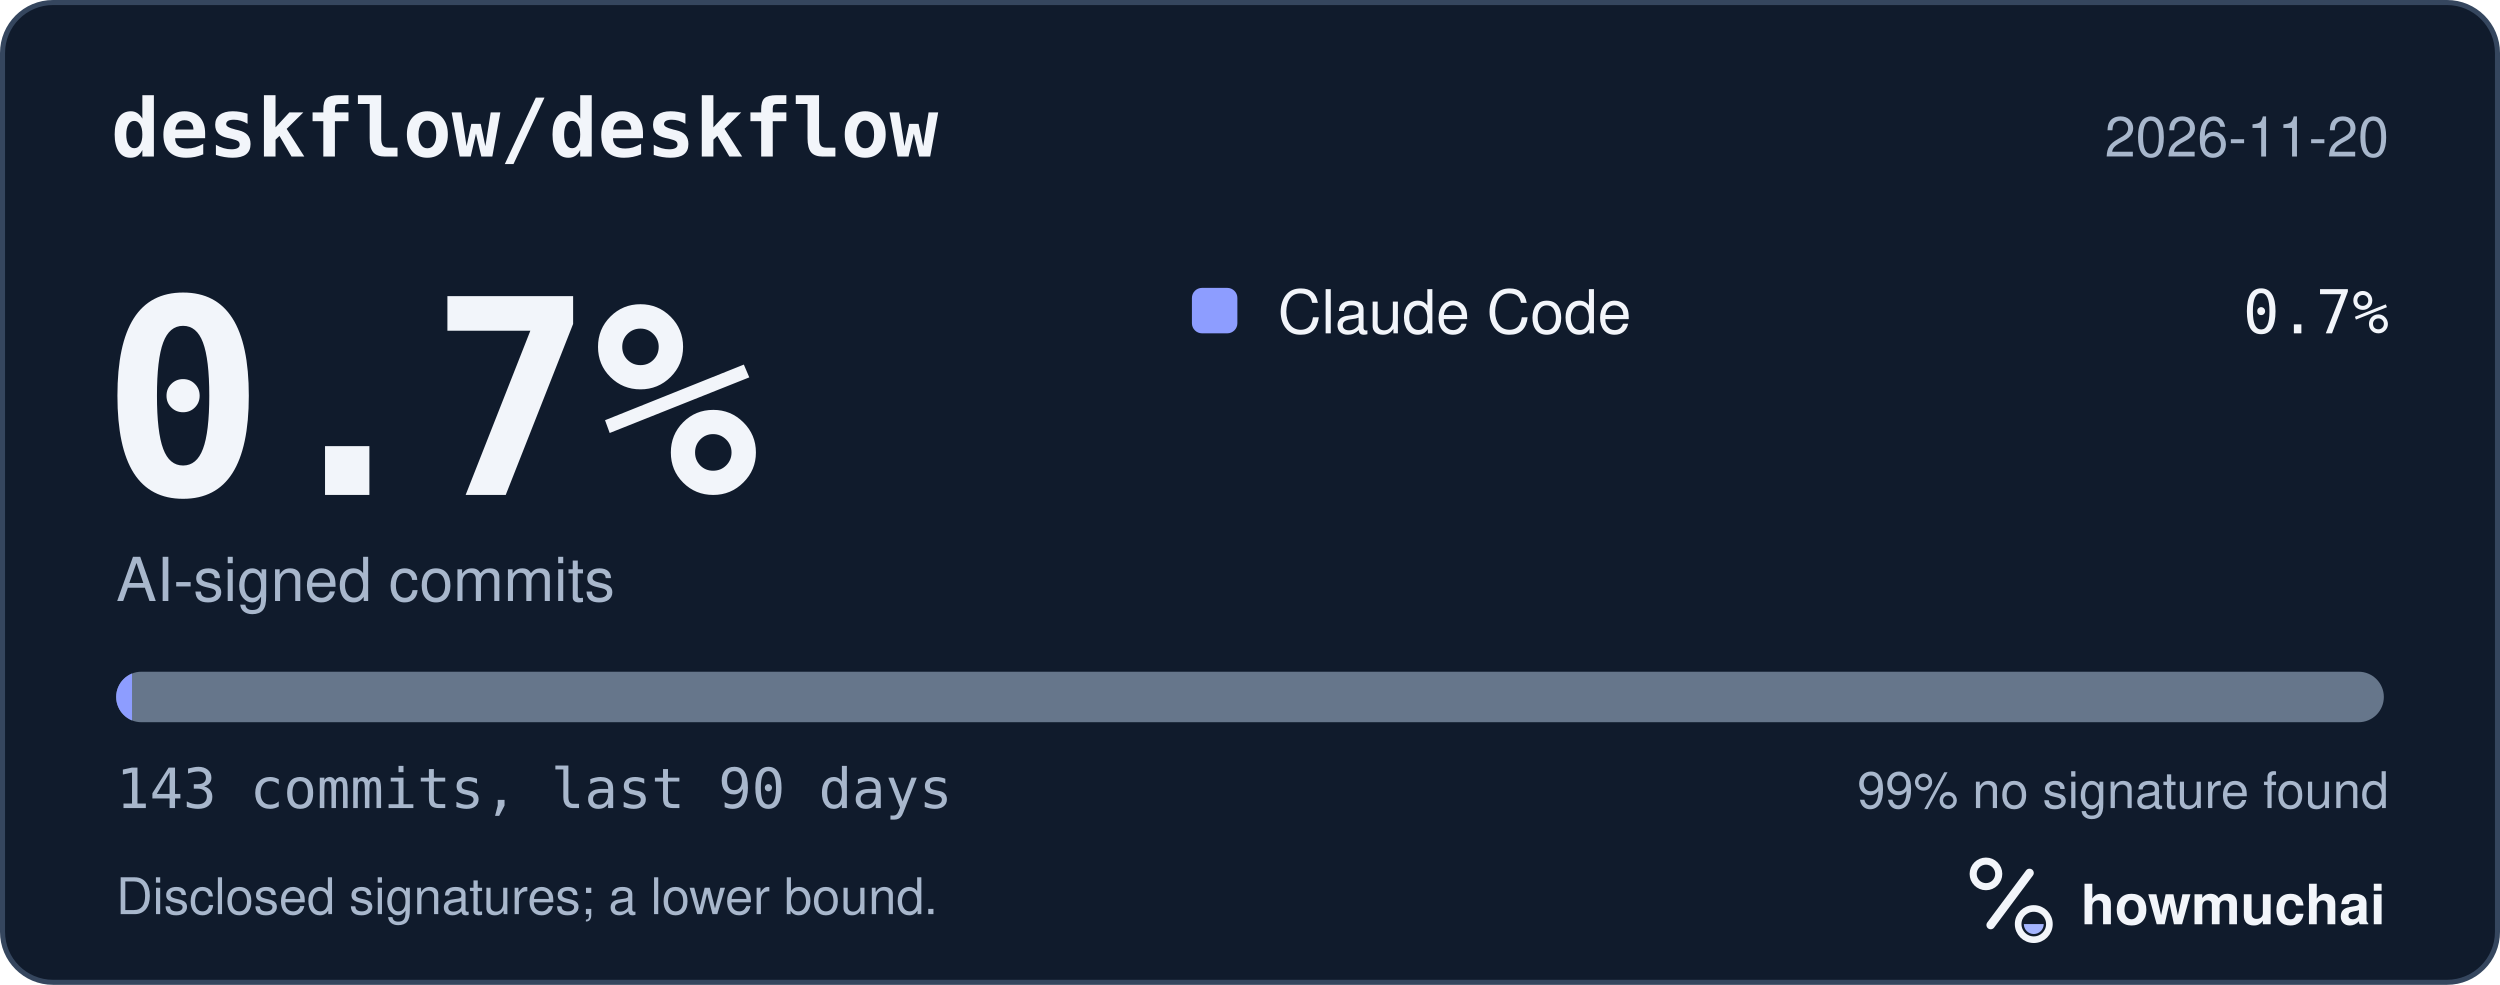
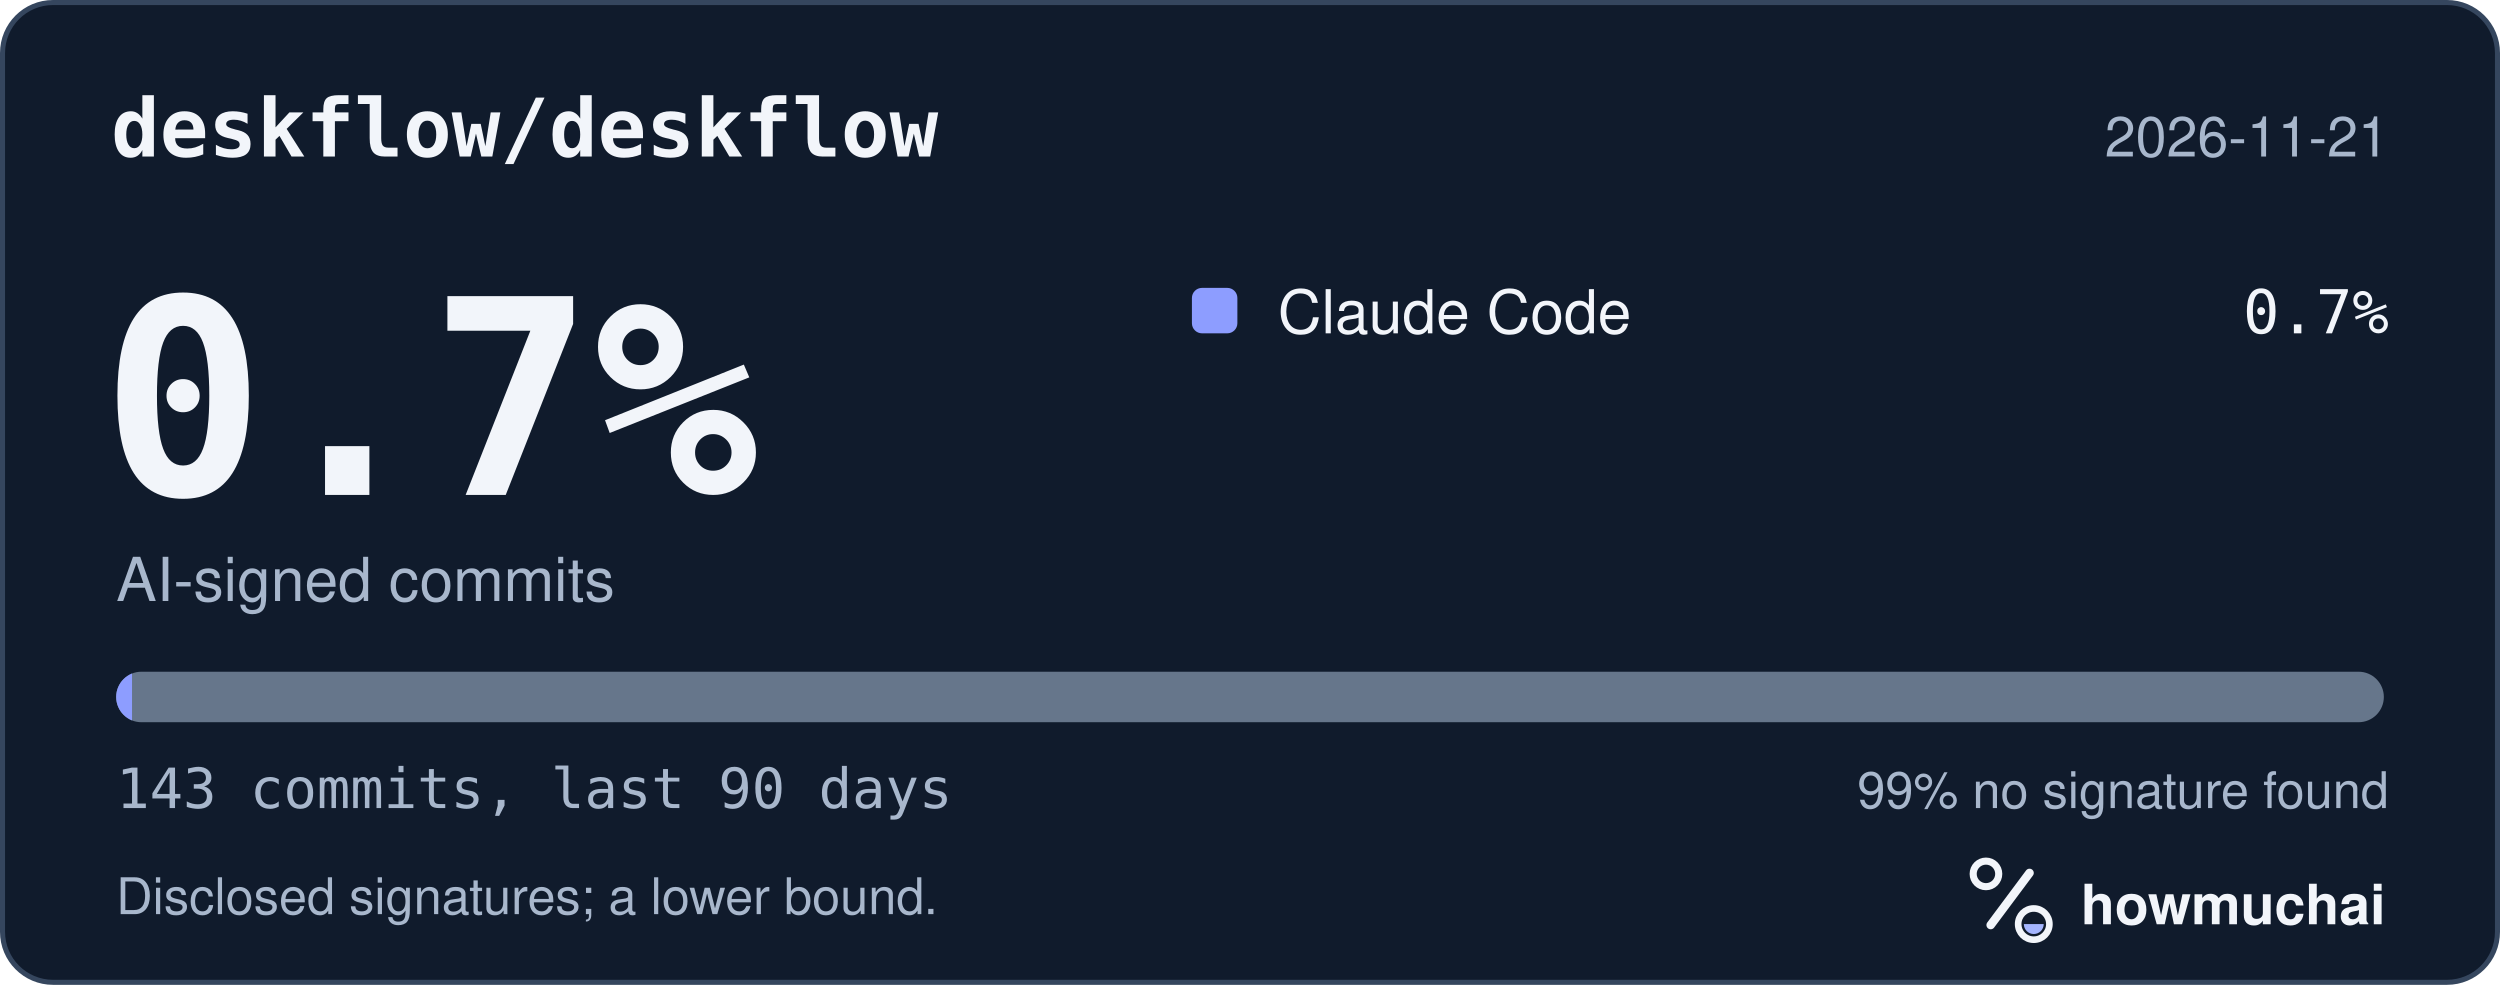
<svg xmlns="http://www.w3.org/2000/svg" width="495" height="195" viewBox="0 0 495 195" role="img" aria-labelledby="hm-t hm-d">
  <rect x="0.5" y="0.5" width="494" height="194" rx="10" fill="#101B2C" stroke="#35465E" />
  <text x="22" y="31" fill="#F2F5FA" font-family="ui-monospace, SF Mono, Menlo, Consolas, IBM Plex Mono, monospace" font-size="16" font-weight="600">deskflow/deskflow</text>
-   <text x="473" y="31" fill="#A8B7CC" font-family="-apple-system, BlinkMacSystemFont, Segoe UI, Helvetica, Arial, Fira Sans, sans-serif" font-size="11" text-anchor="end">2026-11-20</text>
+   <text x="473" y="31" fill="#A8B7CC" font-family="-apple-system, BlinkMacSystemFont, Segoe UI, Helvetica, Arial, Fira Sans, sans-serif" font-size="11" text-anchor="end">2026-11-21</text>
  <text x="20" y="98" fill="#F2F5FA" font-family="ui-monospace, SF Mono, Menlo, Consolas, IBM Plex Mono, monospace" font-size="54" font-weight="700">0.7%</text>
  <text x="23" y="119" fill="#A8B7CC" font-family="-apple-system, BlinkMacSystemFont, Segoe UI, Helvetica, Arial, Fira Sans, sans-serif" font-size="12">AI-signed commits</text>
  <rect x="236" y="57" width="9" height="9" rx="2" fill="#8D9DFF" />
  <text x="253" y="66" fill="#F2F5FA" font-family="-apple-system, BlinkMacSystemFont, Segoe UI, Helvetica, Arial, Fira Sans, sans-serif" font-size="12">Claude Code</text>
  <text x="473" y="66" fill="#F2F5FA" font-family="ui-monospace, SF Mono, Menlo, Consolas, IBM Plex Mono, monospace" font-size="12" text-anchor="end">0.7%</text>
  <defs>
    <clipPath id="hm-bar">
      <rect x="23" y="133" width="449" height="10" rx="5" />
    </clipPath>
  </defs>
  <rect x="23" y="133" width="449" height="10" rx="5" fill="#66768B" />
  <g clip-path="url(#hm-bar)">
    <rect x="23.00" y="133" width="3.14" height="10" fill="#8D9DFF" />
  </g>
  <text x="23" y="160" fill="#A8B7CC" font-family="ui-monospace, SF Mono, Menlo, Consolas, IBM Plex Mono, monospace" font-size="11">143 commits, last 90 days</text>
  <text x="473" y="160" fill="#A8B7CC" font-family="-apple-system, BlinkMacSystemFont, Segoe UI, Helvetica, Arial, Fira Sans, sans-serif" font-size="10" text-anchor="end">99% no signature found</text>
  <text x="23" y="181" fill="#A8B7CC" font-family="-apple-system, BlinkMacSystemFont, Segoe UI, Helvetica, Arial, Fira Sans, sans-serif" font-size="10">Disclosed signatures; a lower bound.</text>
  <g transform="translate(386 166) scale(0.046875)">
    <circle cx="154" cy="150" r="54" fill="none" stroke="#F2F5FA" stroke-width="30" />
    <path d="M174 366 338 146" fill="none" stroke="#F2F5FA" stroke-width="36" stroke-linecap="round" />
    <circle cx="356" cy="362" r="66" fill="none" stroke="#F2F5FA" stroke-width="28" />
    <path d="M314 362a42 42 0 0 0 84 0Z" fill="#A4B5FF" />
  </g>
  <text x="412" y="183" fill="#F2F5FA" font-family="-apple-system, BlinkMacSystemFont, Segoe UI, Helvetica, Arial, Fira Sans, sans-serif" font-size="11" font-weight="650">howmuchai</text>
</svg>
